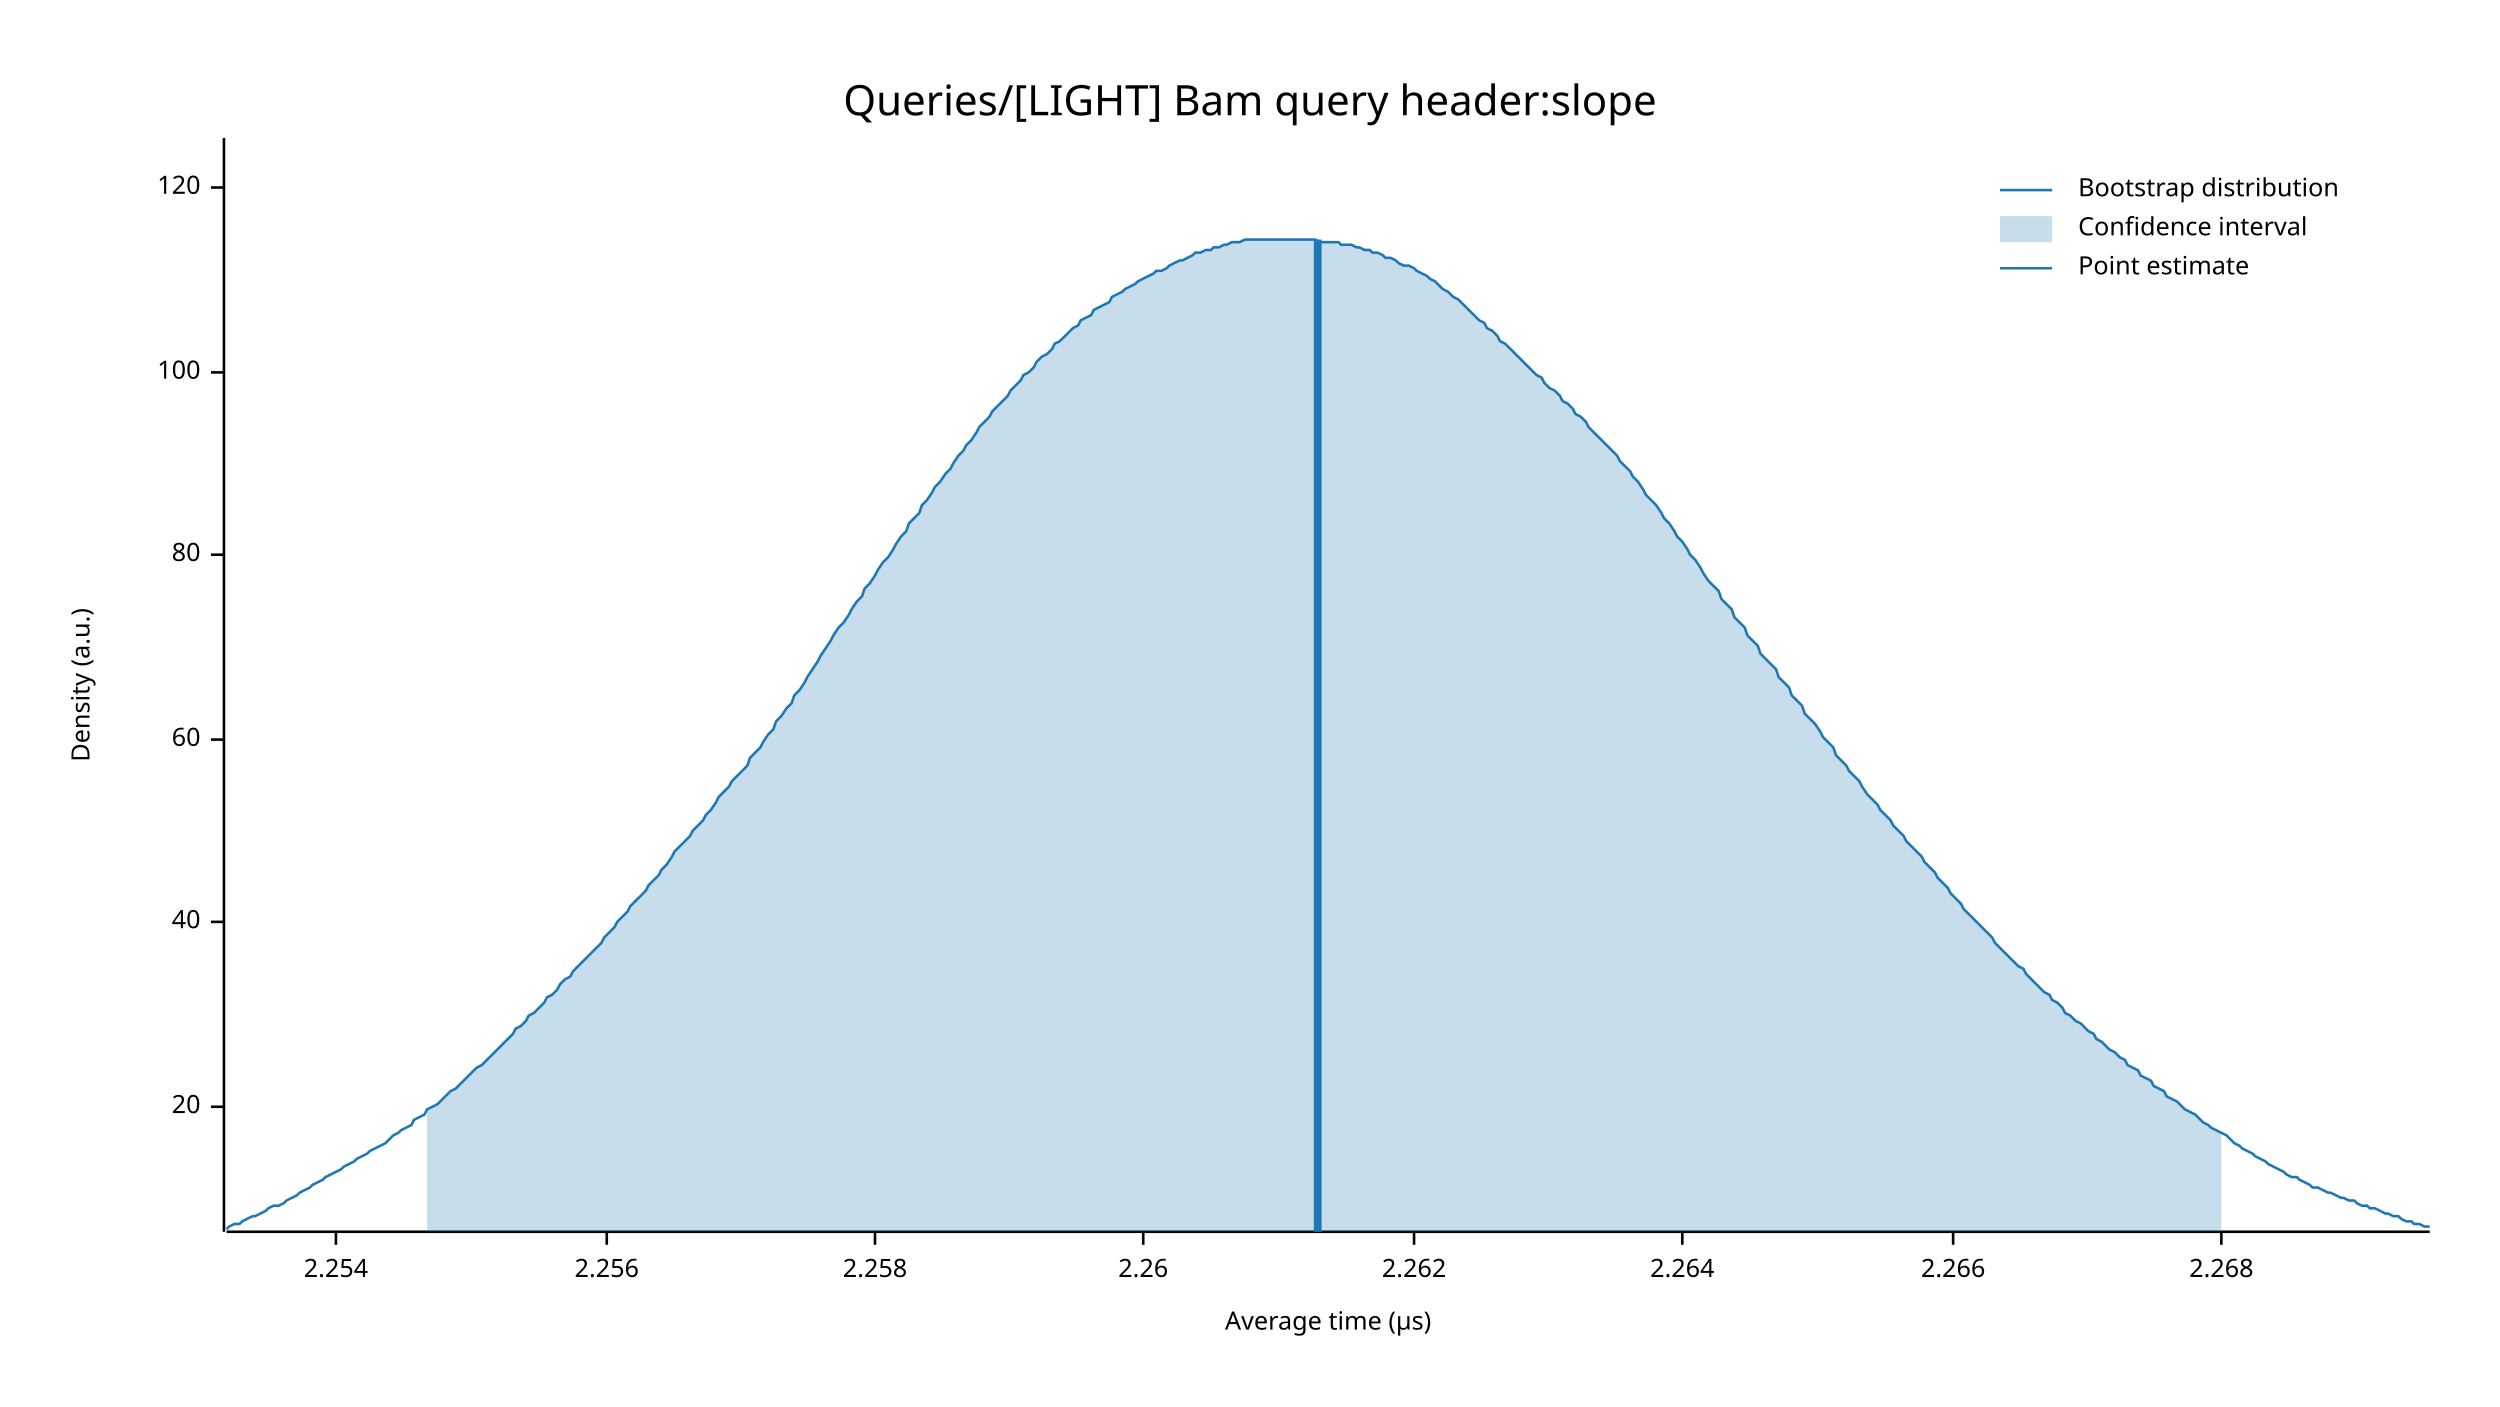
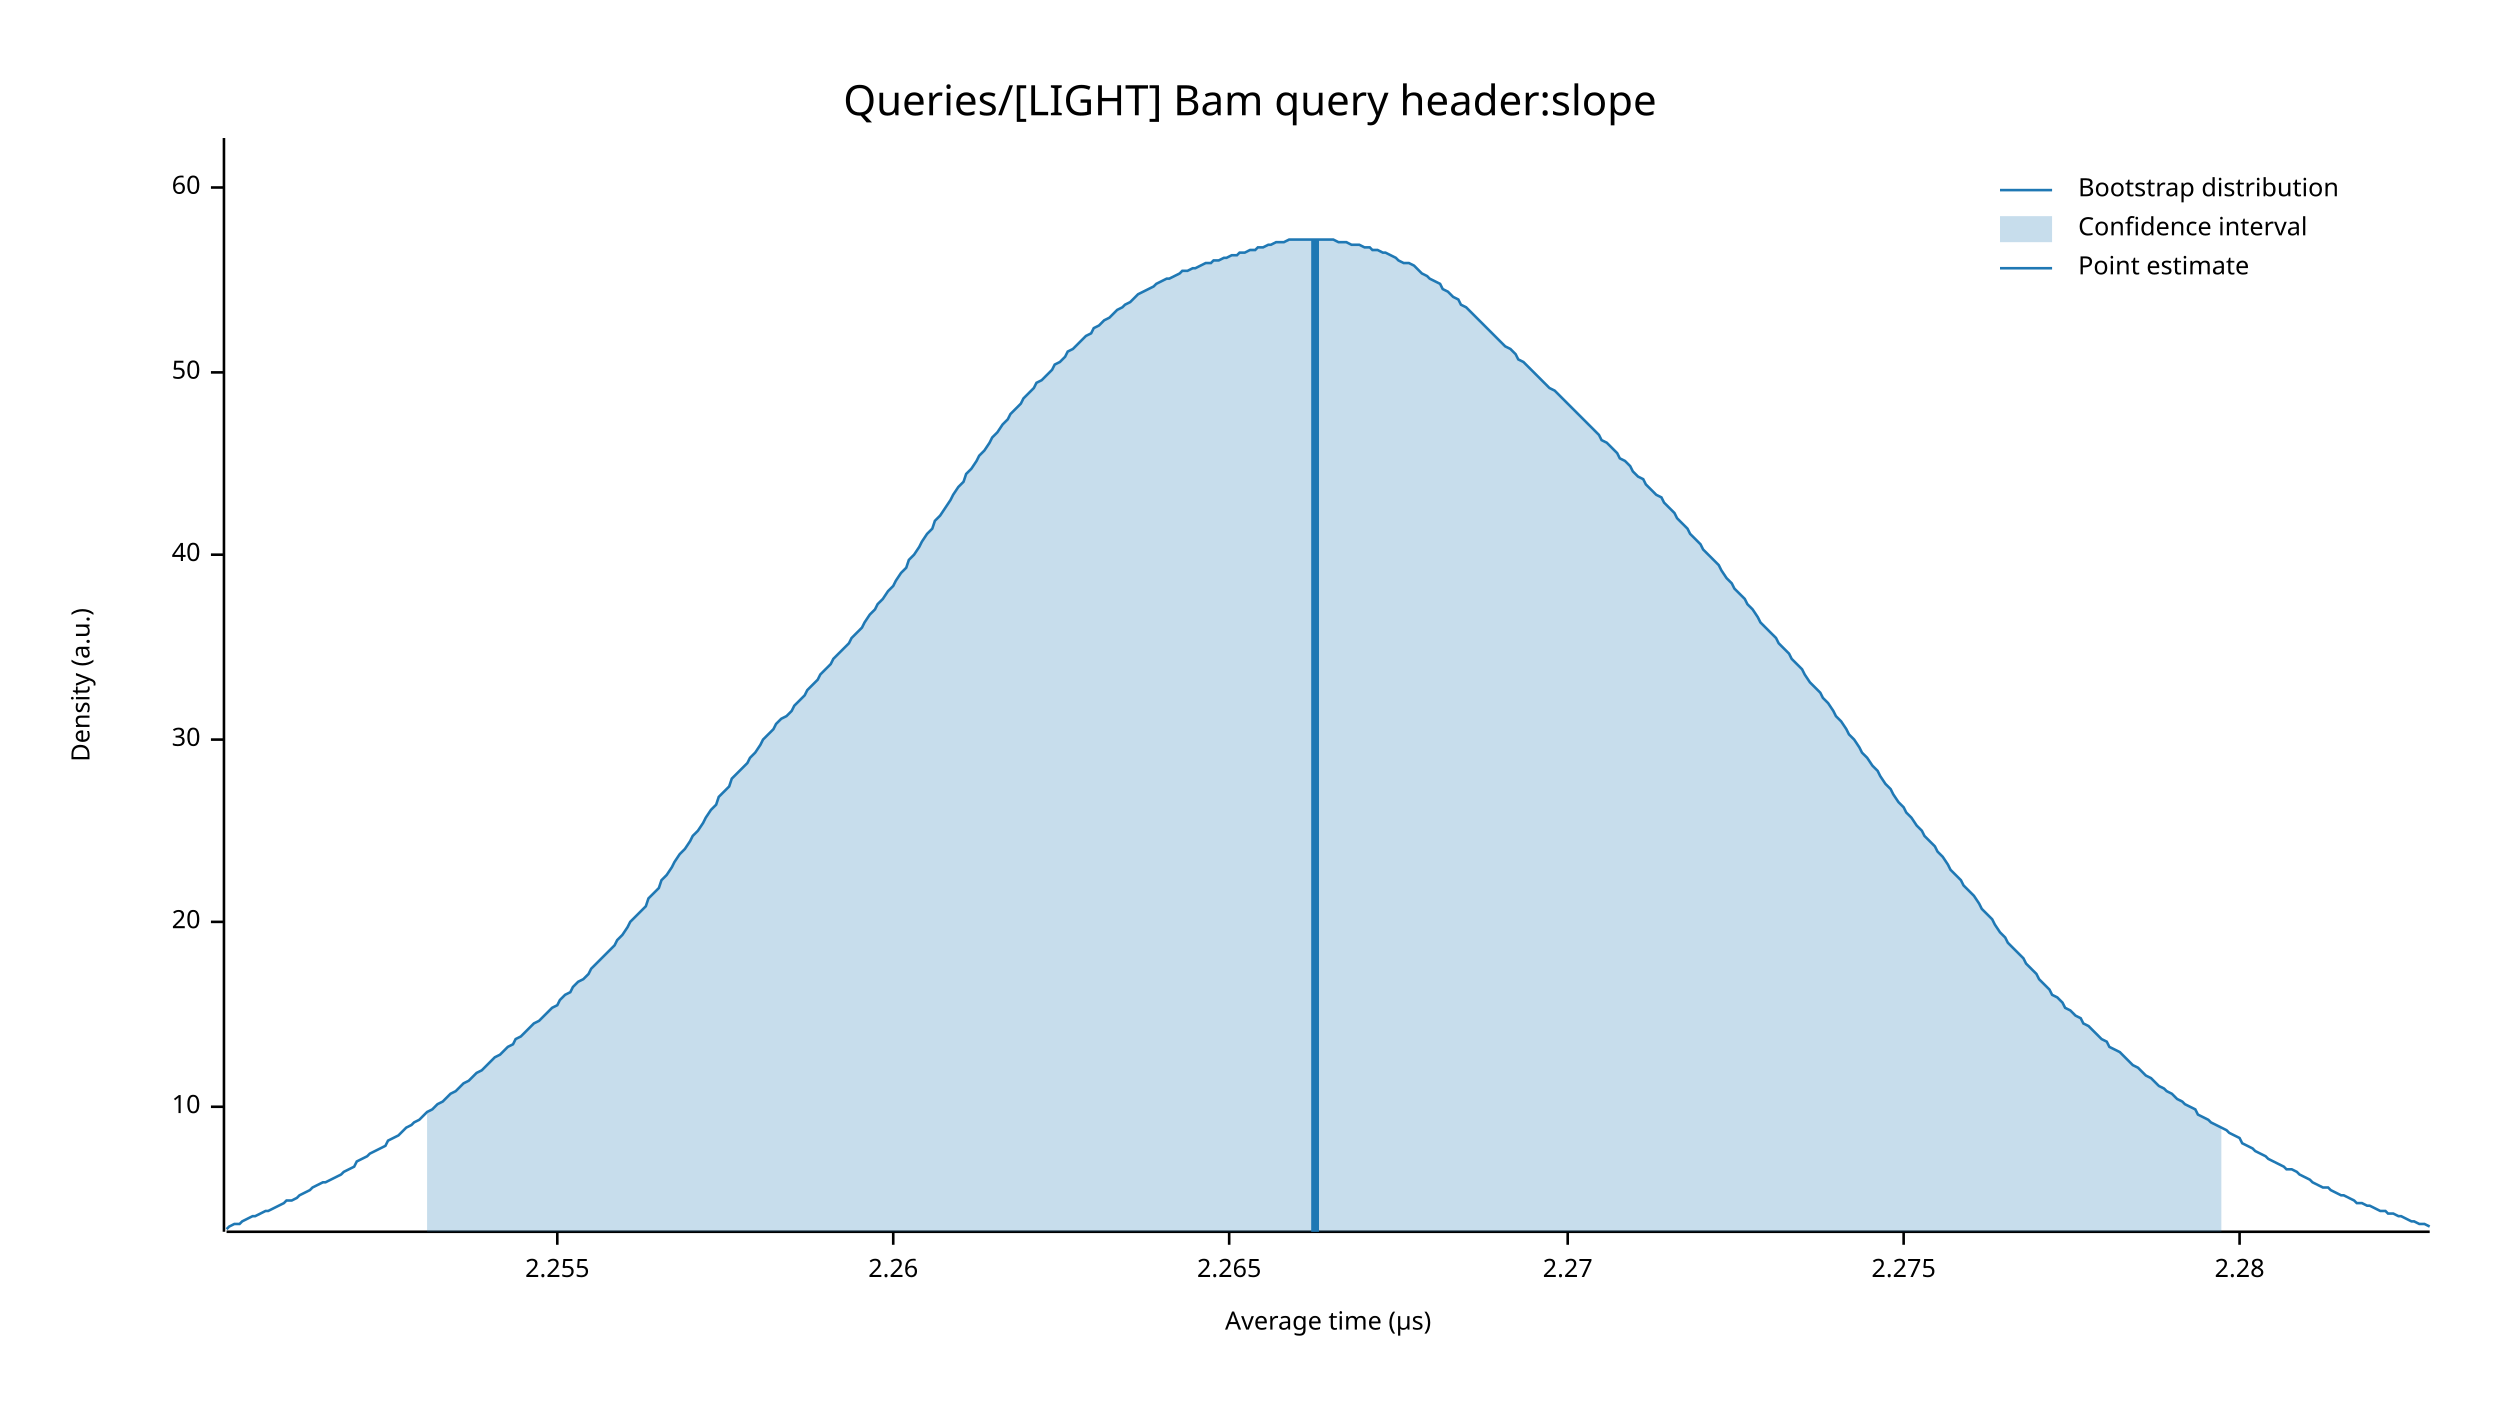
<svg xmlns="http://www.w3.org/2000/svg" width="960" height="540" viewBox="0 0 960 540">
  <text x="480" y="32" dy="0.76em" text-anchor="middle" font-family="sans-serif" font-size="16.129" opacity="1" fill="#000000">
Queries/[LIGHT] Bam query header:slope
</text>
  <text x="27" y="263" dy="0.76em" text-anchor="middle" font-family="sans-serif" font-size="9.677" opacity="1" fill="#000000" transform="rotate(270, 27, 263)">
Density (a.u.)
</text>
  <text x="510" y="513" dy="-0.5ex" text-anchor="middle" font-family="sans-serif" font-size="9.677" opacity="1" fill="#000000">
Average time (µs)
</text>
  <polyline fill="none" opacity="1" stroke="#000000" stroke-width="1" points="86,53 86,473 " />
  <text x="77" y="425" dy="0.5ex" text-anchor="end" font-family="sans-serif" font-size="9.677" opacity="1" fill="#000000">
- 20
+ 10
</text>
  <polyline fill="none" opacity="1" stroke="#000000" stroke-width="1" points="81,425 86,425 " />
  <text x="77" y="354" dy="0.5ex" text-anchor="end" font-family="sans-serif" font-size="9.677" opacity="1" fill="#000000">
- 40
+ 20
</text>
  <polyline fill="none" opacity="1" stroke="#000000" stroke-width="1" points="81,354 86,354 " />
  <text x="77" y="284" dy="0.5ex" text-anchor="end" font-family="sans-serif" font-size="9.677" opacity="1" fill="#000000">
- 60
+ 30
</text>
  <polyline fill="none" opacity="1" stroke="#000000" stroke-width="1" points="81,284 86,284 " />
  <text x="77" y="213" dy="0.5ex" text-anchor="end" font-family="sans-serif" font-size="9.677" opacity="1" fill="#000000">
- 80
+ 40
</text>
  <polyline fill="none" opacity="1" stroke="#000000" stroke-width="1" points="81,213 86,213 " />
  <text x="77" y="143" dy="0.5ex" text-anchor="end" font-family="sans-serif" font-size="9.677" opacity="1" fill="#000000">
- 100
+ 50
</text>
  <polyline fill="none" opacity="1" stroke="#000000" stroke-width="1" points="81,143 86,143 " />
  <text x="77" y="72" dy="0.5ex" text-anchor="end" font-family="sans-serif" font-size="9.677" opacity="1" fill="#000000">
- 120
+ 60
</text>
  <polyline fill="none" opacity="1" stroke="#000000" stroke-width="1" points="81,72 86,72 " />
  <polyline fill="none" opacity="1" stroke="#000000" stroke-width="1" points="87,473 933,473 " />
-   <text x="129" y="483" dy="0.76em" text-anchor="middle" font-family="sans-serif" font-size="9.677" opacity="1" fill="#000000">
- 2.254
+   <text x="214" y="483" dy="0.76em" text-anchor="middle" font-family="sans-serif" font-size="9.677" opacity="1" fill="#000000">
+ 2.255
</text>
-   <polyline fill="none" opacity="1" stroke="#000000" stroke-width="1" points="129,473 129,478 " />
-   <text x="233" y="483" dy="0.76em" text-anchor="middle" font-family="sans-serif" font-size="9.677" opacity="1" fill="#000000">
- 2.256
- </text>
-   <polyline fill="none" opacity="1" stroke="#000000" stroke-width="1" points="233,473 233,478 " />
-   <text x="336" y="483" dy="0.76em" text-anchor="middle" font-family="sans-serif" font-size="9.677" opacity="1" fill="#000000">
- 2.258
- </text>
-   <polyline fill="none" opacity="1" stroke="#000000" stroke-width="1" points="336,473 336,478 " />
-   <text x="439" y="483" dy="0.76em" text-anchor="middle" font-family="sans-serif" font-size="9.677" opacity="1" fill="#000000">
+   <polyline fill="none" opacity="1" stroke="#000000" stroke-width="1" points="214,473 214,478 " />
+   <text x="343" y="483" dy="0.76em" text-anchor="middle" font-family="sans-serif" font-size="9.677" opacity="1" fill="#000000">
2.26
</text>
-   <polyline fill="none" opacity="1" stroke="#000000" stroke-width="1" points="439,473 439,478 " />
-   <text x="543" y="483" dy="0.76em" text-anchor="middle" font-family="sans-serif" font-size="9.677" opacity="1" fill="#000000">
- 2.262
+   <polyline fill="none" opacity="1" stroke="#000000" stroke-width="1" points="343,473 343,478 " />
+   <text x="472" y="483" dy="0.76em" text-anchor="middle" font-family="sans-serif" font-size="9.677" opacity="1" fill="#000000">
+ 2.265
</text>
-   <polyline fill="none" opacity="1" stroke="#000000" stroke-width="1" points="543,473 543,478 " />
-   <text x="646" y="483" dy="0.76em" text-anchor="middle" font-family="sans-serif" font-size="9.677" opacity="1" fill="#000000">
- 2.264
+   <polyline fill="none" opacity="1" stroke="#000000" stroke-width="1" points="472,473 472,478 " />
+   <text x="602" y="483" dy="0.76em" text-anchor="middle" font-family="sans-serif" font-size="9.677" opacity="1" fill="#000000">
+ 2.27
</text>
-   <polyline fill="none" opacity="1" stroke="#000000" stroke-width="1" points="646,473 646,478 " />
-   <text x="750" y="483" dy="0.76em" text-anchor="middle" font-family="sans-serif" font-size="9.677" opacity="1" fill="#000000">
- 2.266
+   <polyline fill="none" opacity="1" stroke="#000000" stroke-width="1" points="602,473 602,478 " />
+   <text x="731" y="483" dy="0.76em" text-anchor="middle" font-family="sans-serif" font-size="9.677" opacity="1" fill="#000000">
+ 2.275
</text>
-   <polyline fill="none" opacity="1" stroke="#000000" stroke-width="1" points="750,473 750,478 " />
-   <text x="853" y="483" dy="0.76em" text-anchor="middle" font-family="sans-serif" font-size="9.677" opacity="1" fill="#000000">
- 2.268
+   <polyline fill="none" opacity="1" stroke="#000000" stroke-width="1" points="731,473 731,478 " />
+   <text x="860" y="483" dy="0.76em" text-anchor="middle" font-family="sans-serif" font-size="9.677" opacity="1" fill="#000000">
+ 2.28
</text>
-   <polyline fill="none" opacity="1" stroke="#000000" stroke-width="1" points="853,473 853,478 " />
-   <polyline fill="none" opacity="1" stroke="#1F78B4" stroke-width="1" points="87,472 88,471 90,470 92,470 93,469 95,468 97,467 98,467 100,466 102,465 103,464 105,463 107,463 109,462 110,461 112,460 114,459 115,458 117,457 119,456 120,455 122,454 124,453 125,452 127,451 129,450 131,449 132,448 134,447 136,446 137,445 139,444 141,443 142,442 144,441 146,440 148,439 149,438 151,436 153,435 154,434 156,433 158,432 159,430 161,429 163,428 164,426 166,425 168,424 170,422 171,421 173,419 175,418 176,417 178,415 180,413 181,412 183,410 185,409 187,407 188,406 190,404 192,402 193,401 195,399 197,397 198,395 200,394 202,392 203,390 205,389 207,387 209,385 210,383 212,382 214,380 215,378 217,376 219,375 220,373 222,371 224,369 226,367 227,366 229,364 231,362 232,360 234,358 236,356 237,354 239,352 241,350 242,348 244,346 246,344 248,342 249,340 251,338 253,336 254,334 256,332 258,329 259,327 261,325 263,323 265,321 266,319 268,317 270,315 271,313 273,311 275,308 276,306 278,304 280,302 281,300 283,298 285,296 287,294 288,291 290,289 292,287 293,285 295,282 297,280 298,277 300,275 302,272 304,270 305,267 307,265 309,262 310,260 312,257 314,254 315,252 317,249 319,246 320,244 322,241 324,239 326,236 327,234 329,231 331,229 332,226 334,224 336,221 337,219 339,216 341,214 343,211 344,209 346,206 348,204 349,201 351,199 353,197 354,194 356,192 358,189 359,187 361,185 363,182 365,180 366,178 368,175 370,173 371,171 373,169 375,166 376,164 378,162 380,160 381,158 383,156 385,154 387,152 388,150 390,148 392,146 393,144 395,143 397,141 398,139 400,137 402,136 404,134 405,132 407,131 409,129 410,128 412,126 414,125 415,123 417,122 419,121 420,119 422,118 424,117 426,116 427,114 429,113 431,112 432,111 434,110 436,109 437,108 439,107 441,106 443,105 444,104 446,104 448,103 449,102 451,101 453,100 454,100 456,99 458,98 459,97 461,97 463,96 465,96 466,95 468,95 470,94 471,94 473,93 475,93 476,93 478,92 480,92 482,92 483,92 485,92 487,92 488,92 490,92 492,92 493,92 495,92 497,92 498,92 500,92 502,92 504,92 505,92 507,93 509,93 510,93 512,93 514,93 515,94 517,94 519,94 521,95 522,95 524,96 526,96 527,97 529,97 531,98 532,99 534,99 536,100 537,101 539,102 541,102 543,103 544,104 546,105 548,106 549,107 551,108 553,110 554,111 556,112 558,114 560,115 561,116 563,118 565,120 566,121 568,123 570,124 571,126 573,127 575,129 576,131 578,132 580,134 582,136 583,137 585,139 587,141 588,142 590,144 592,145 593,147 595,149 597,150 599,152 600,154 602,155 604,157 605,159 607,160 609,162 610,164 612,166 614,168 615,169 617,171 619,173 621,175 622,177 624,179 626,181 627,183 629,185 631,188 632,190 634,192 636,194 638,197 639,199 641,201 643,204 644,206 646,208 648,211 649,213 651,215 653,218 654,220 656,223 658,225 660,227 661,230 663,232 665,234 666,237 668,239 670,241 671,244 673,246 675,248 676,251 678,253 680,255 682,257 683,260 685,262 687,264 688,267 690,269 692,271 693,274 695,276 697,278 699,281 700,283 702,285 704,287 705,290 707,292 709,294 710,296 712,298 714,300 715,302 717,305 719,307 721,309 722,311 724,313 726,315 727,317 729,319 731,321 732,323 734,325 736,327 738,329 739,331 741,333 743,335 744,337 746,339 748,341 749,343 751,345 753,347 754,349 756,351 758,353 760,355 761,356 763,358 765,360 766,362 768,364 770,366 771,367 773,369 775,371 777,372 778,374 780,376 782,378 783,379 785,381 787,382 788,384 790,385 792,387 793,389 795,390 797,392 799,393 800,394 802,396 804,397 805,399 807,400 809,402 810,403 812,404 814,406 816,407 817,409 819,410 821,411 822,413 824,414 826,415 827,417 829,418 831,419 832,421 834,422 836,423 838,425 839,426 841,427 843,428 844,429 846,431 848,432 849,433 851,434 853,435 855,436 856,437 858,439 860,440 861,441 863,442 865,443 866,444 868,445 870,446 871,447 873,448 875,449 877,450 878,451 880,452 882,452 883,453 885,454 887,455 888,456 890,456 892,457 894,458 895,458 897,459 899,460 900,460 902,461 904,461 905,462 907,463 909,463 910,464 912,464 914,465 916,466 917,466 919,467 921,467 922,468 924,469 926,469 927,470 929,470 931,471 933,471 " />
-   <polygon opacity="0.25" fill="#1F78B4" points="164,426 166,425 168,424 170,422 171,421 173,419 175,418 176,417 178,415 180,413 181,412 183,410 185,409 187,407 188,406 190,404 192,402 193,401 195,399 197,397 198,395 200,394 202,392 203,390 205,389 207,387 209,385 210,383 212,382 214,380 215,378 217,376 219,375 220,373 222,371 224,369 226,367 227,366 229,364 231,362 232,360 234,358 236,356 237,354 239,352 241,350 242,348 244,346 246,344 248,342 249,340 251,338 253,336 254,334 256,332 258,329 259,327 261,325 263,323 265,321 266,319 268,317 270,315 271,313 273,311 275,308 276,306 278,304 280,302 281,300 283,298 285,296 287,294 288,291 290,289 292,287 293,285 295,282 297,280 298,277 300,275 302,272 304,270 305,267 307,265 309,262 310,260 312,257 314,254 315,252 317,249 319,246 320,244 322,241 324,239 326,236 327,234 329,231 331,229 332,226 334,224 336,221 337,219 339,216 341,214 343,211 344,209 346,206 348,204 349,201 351,199 353,197 354,194 356,192 358,189 359,187 361,185 363,182 365,180 366,178 368,175 370,173 371,171 373,169 375,166 376,164 378,162 380,160 381,158 383,156 385,154 387,152 388,150 390,148 392,146 393,144 395,143 397,141 398,139 400,137 402,136 404,134 405,132 407,131 409,129 410,128 412,126 414,125 415,123 417,122 419,121 420,119 422,118 424,117 426,116 427,114 429,113 431,112 432,111 434,110 436,109 437,108 439,107 441,106 443,105 444,104 446,104 448,103 449,102 451,101 453,100 454,100 456,99 458,98 459,97 461,97 463,96 465,96 466,95 468,95 470,94 471,94 473,93 475,93 476,93 478,92 480,92 482,92 483,92 485,92 487,92 488,92 490,92 492,92 493,92 495,92 497,92 498,92 500,92 502,92 504,92 505,92 507,93 509,93 510,93 512,93 514,93 515,94 517,94 519,94 521,95 522,95 524,96 526,96 527,97 529,97 531,98 532,99 534,99 536,100 537,101 539,102 541,102 543,103 544,104 546,105 548,106 549,107 551,108 553,110 554,111 556,112 558,114 560,115 561,116 563,118 565,120 566,121 568,123 570,124 571,126 573,127 575,129 576,131 578,132 580,134 582,136 583,137 585,139 587,141 588,142 590,144 592,145 593,147 595,149 597,150 599,152 600,154 602,155 604,157 605,159 607,160 609,162 610,164 612,166 614,168 615,169 617,171 619,173 621,175 622,177 624,179 626,181 627,183 629,185 631,188 632,190 634,192 636,194 638,197 639,199 641,201 643,204 644,206 646,208 648,211 649,213 651,215 653,218 654,220 656,223 658,225 660,227 661,230 663,232 665,234 666,237 668,239 670,241 671,244 673,246 675,248 676,251 678,253 680,255 682,257 683,260 685,262 687,264 688,267 690,269 692,271 693,274 695,276 697,278 699,281 700,283 702,285 704,287 705,290 707,292 709,294 710,296 712,298 714,300 715,302 717,305 719,307 721,309 722,311 724,313 726,315 727,317 729,319 731,321 732,323 734,325 736,327 738,329 739,331 741,333 743,335 744,337 746,339 748,341 749,343 751,345 753,347 754,349 756,351 758,353 760,355 761,356 763,358 765,360 766,362 768,364 770,366 771,367 773,369 775,371 777,372 778,374 780,376 782,378 783,379 785,381 787,382 788,384 790,385 792,387 793,389 795,390 797,392 799,393 800,394 802,396 804,397 805,399 807,400 809,402 810,403 812,404 814,406 816,407 817,409 819,410 821,411 822,413 824,414 826,415 827,417 829,418 831,419 832,421 834,422 836,423 838,425 839,426 841,427 843,428 844,429 846,431 848,432 849,433 851,434 853,435 853,473 164,473 " />
-   <polyline fill="none" opacity="1" stroke="#1F78B4" stroke-width="3" points="506,473 506,92 " />
+   <polyline fill="none" opacity="1" stroke="#000000" stroke-width="1" points="860,473 860,478 " />
+   <polyline fill="none" opacity="1" stroke="#1F78B4" stroke-width="1" points="87,472 88,471 90,470 92,470 93,469 95,468 97,467 98,467 100,466 102,465 103,465 105,464 107,463 109,462 110,461 112,461 114,460 115,459 117,458 119,457 120,456 122,455 124,454 125,454 127,453 129,452 131,451 132,450 134,449 136,448 137,446 139,445 141,444 142,443 144,442 146,441 148,440 149,438 151,437 153,436 154,435 156,433 158,432 159,431 161,430 163,428 164,427 166,426 168,424 170,423 171,422 173,420 175,419 176,418 178,416 180,415 181,414 183,412 185,411 187,409 188,408 190,406 192,405 193,404 195,402 197,401 198,399 200,398 202,396 203,395 205,393 207,392 209,390 210,389 212,387 214,386 215,384 217,382 219,381 220,379 222,377 224,376 226,374 227,372 229,370 231,368 232,367 234,365 236,363 237,361 239,359 241,356 242,354 244,352 246,350 248,348 249,345 251,343 253,341 254,338 256,336 258,333 259,331 261,328 263,326 265,323 266,321 268,319 270,316 271,314 273,311 275,309 276,306 278,304 280,302 281,299 283,297 285,295 287,293 288,291 290,289 292,286 293,284 295,282 297,280 298,278 300,276 302,275 304,273 305,271 307,269 309,267 310,265 312,263 314,261 315,259 317,257 319,255 320,253 322,251 324,249 326,247 327,245 329,243 331,241 332,239 334,236 336,234 337,232 339,230 341,227 343,225 344,223 346,220 348,218 349,215 351,213 353,210 354,208 356,205 358,203 359,200 361,198 363,195 365,192 366,190 368,187 370,185 371,182 373,180 375,177 376,175 378,173 380,170 381,168 383,166 385,163 387,161 388,159 390,157 392,155 393,153 395,151 397,149 398,147 400,146 402,144 404,142 405,140 407,139 409,137 410,135 412,134 414,132 415,131 417,129 419,128 420,126 422,125 424,123 426,122 427,121 429,119 431,118 432,117 434,116 436,114 437,113 439,112 441,111 443,110 444,109 446,108 448,107 449,107 451,106 453,105 454,104 456,104 458,103 459,103 461,102 463,101 465,101 466,100 468,100 470,99 471,99 473,98 475,98 476,97 478,97 480,96 482,96 483,95 485,95 487,94 488,94 490,93 492,93 493,93 495,92 497,92 498,92 500,92 502,92 504,92 505,92 507,92 509,92 510,92 512,92 514,93 515,93 517,93 519,94 521,94 522,94 524,95 526,95 527,96 529,96 531,97 532,97 534,98 536,99 537,100 539,101 541,101 543,102 544,103 546,105 548,106 549,107 551,108 553,109 554,111 556,112 558,114 560,115 561,117 563,118 565,120 566,121 568,123 570,125 571,126 573,128 575,130 576,131 578,133 580,134 582,136 583,138 585,139 587,141 588,142 590,144 592,146 593,147 595,149 597,150 599,152 600,153 602,155 604,157 605,158 607,160 609,162 610,163 612,165 614,167 615,169 617,170 619,172 621,174 622,176 624,177 626,179 627,181 629,183 631,184 632,186 634,188 636,190 638,191 639,193 641,195 643,197 644,199 646,201 648,203 649,205 651,207 653,209 654,211 656,213 658,215 660,217 661,219 663,222 665,224 666,226 668,228 670,230 671,232 673,234 675,237 676,239 678,241 680,243 682,245 683,247 685,249 687,251 688,253 690,255 692,257 693,259 695,262 697,264 699,266 700,268 702,270 704,273 705,275 707,277 709,280 710,282 712,284 714,287 715,289 717,291 719,294 721,296 722,298 724,301 726,303 727,305 729,308 731,310 732,312 734,314 736,317 738,319 739,321 741,323 743,325 744,327 746,329 748,332 749,334 751,336 753,338 754,340 756,342 758,344 760,347 761,349 763,351 765,353 766,355 768,358 770,360 771,362 773,364 775,366 777,368 778,370 780,372 782,374 783,376 785,378 787,380 788,382 790,383 792,385 793,387 795,388 797,390 799,391 800,393 802,394 804,396 805,397 807,399 809,400 810,402 812,403 814,404 816,406 817,407 819,409 821,410 822,411 824,413 826,414 827,415 829,417 831,418 832,419 834,420 836,422 838,423 839,424 841,425 843,426 844,428 846,429 848,430 849,431 851,432 853,433 855,434 856,435 858,436 860,437 861,439 863,440 865,441 866,442 868,443 870,444 871,445 873,446 875,447 877,448 878,449 880,449 882,450 883,451 885,452 887,453 888,454 890,455 892,456 894,456 895,457 897,458 899,459 900,459 902,460 904,461 905,462 907,462 909,463 910,463 912,464 914,465 916,465 917,466 919,466 921,467 922,467 924,468 926,469 927,469 929,470 931,470 933,471 " />
+   <polygon opacity="0.25" fill="#1F78B4" points="164,427 166,426 168,424 170,423 171,422 173,420 175,419 176,418 178,416 180,415 181,414 183,412 185,411 187,409 188,408 190,406 192,405 193,404 195,402 197,401 198,399 200,398 202,396 203,395 205,393 207,392 209,390 210,389 212,387 214,386 215,384 217,382 219,381 220,379 222,377 224,376 226,374 227,372 229,370 231,368 232,367 234,365 236,363 237,361 239,359 241,356 242,354 244,352 246,350 248,348 249,345 251,343 253,341 254,338 256,336 258,333 259,331 261,328 263,326 265,323 266,321 268,319 270,316 271,314 273,311 275,309 276,306 278,304 280,302 281,299 283,297 285,295 287,293 288,291 290,289 292,286 293,284 295,282 297,280 298,278 300,276 302,275 304,273 305,271 307,269 309,267 310,265 312,263 314,261 315,259 317,257 319,255 320,253 322,251 324,249 326,247 327,245 329,243 331,241 332,239 334,236 336,234 337,232 339,230 341,227 343,225 344,223 346,220 348,218 349,215 351,213 353,210 354,208 356,205 358,203 359,200 361,198 363,195 365,192 366,190 368,187 370,185 371,182 373,180 375,177 376,175 378,173 380,170 381,168 383,166 385,163 387,161 388,159 390,157 392,155 393,153 395,151 397,149 398,147 400,146 402,144 404,142 405,140 407,139 409,137 410,135 412,134 414,132 415,131 417,129 419,128 420,126 422,125 424,123 426,122 427,121 429,119 431,118 432,117 434,116 436,114 437,113 439,112 441,111 443,110 444,109 446,108 448,107 449,107 451,106 453,105 454,104 456,104 458,103 459,103 461,102 463,101 465,101 466,100 468,100 470,99 471,99 473,98 475,98 476,97 478,97 480,96 482,96 483,95 485,95 487,94 488,94 490,93 492,93 493,93 495,92 497,92 498,92 500,92 502,92 504,92 505,92 507,92 509,92 510,92 512,92 514,93 515,93 517,93 519,94 521,94 522,94 524,95 526,95 527,96 529,96 531,97 532,97 534,98 536,99 537,100 539,101 541,101 543,102 544,103 546,105 548,106 549,107 551,108 553,109 554,111 556,112 558,114 560,115 561,117 563,118 565,120 566,121 568,123 570,125 571,126 573,128 575,130 576,131 578,133 580,134 582,136 583,138 585,139 587,141 588,142 590,144 592,146 593,147 595,149 597,150 599,152 600,153 602,155 604,157 605,158 607,160 609,162 610,163 612,165 614,167 615,169 617,170 619,172 621,174 622,176 624,177 626,179 627,181 629,183 631,184 632,186 634,188 636,190 638,191 639,193 641,195 643,197 644,199 646,201 648,203 649,205 651,207 653,209 654,211 656,213 658,215 660,217 661,219 663,222 665,224 666,226 668,228 670,230 671,232 673,234 675,237 676,239 678,241 680,243 682,245 683,247 685,249 687,251 688,253 690,255 692,257 693,259 695,262 697,264 699,266 700,268 702,270 704,273 705,275 707,277 709,280 710,282 712,284 714,287 715,289 717,291 719,294 721,296 722,298 724,301 726,303 727,305 729,308 731,310 732,312 734,314 736,317 738,319 739,321 741,323 743,325 744,327 746,329 748,332 749,334 751,336 753,338 754,340 756,342 758,344 760,347 761,349 763,351 765,353 766,355 768,358 770,360 771,362 773,364 775,366 777,368 778,370 780,372 782,374 783,376 785,378 787,380 788,382 790,383 792,385 793,387 795,388 797,390 799,391 800,393 802,394 804,396 805,397 807,399 809,400 810,402 812,403 814,404 816,406 817,407 819,409 821,410 822,411 824,413 826,414 827,415 829,417 831,418 832,419 834,420 836,422 838,423 839,424 841,425 843,426 844,428 846,429 848,430 849,431 851,432 853,433 853,473 164,473 " />
+   <polyline fill="none" opacity="1" stroke="#1F78B4" stroke-width="3" points="505,473 505,92 " />
  <text x="798" y="68" dy="0.76em" text-anchor="start" font-family="sans-serif" font-size="9.677" opacity="1" fill="#000000">
Bootstrap distribution
</text>
  <text x="798" y="83" dy="0.76em" text-anchor="start" font-family="sans-serif" font-size="9.677" opacity="1" fill="#000000">
Confidence interval
</text>
  <text x="798" y="98" dy="0.76em" text-anchor="start" font-family="sans-serif" font-size="9.677" opacity="1" fill="#000000">
Point estimate
</text>
  <polyline fill="none" opacity="1" stroke="#1F78B4" stroke-width="1" points="768,73 788,73 " />
  <rect x="768" y="83" width="20" height="10" opacity="0.25" fill="#1F78B4" stroke="none" />
  <polyline fill="none" opacity="1" stroke="#1F78B4" stroke-width="1" points="768,103 788,103 " />
</svg>
